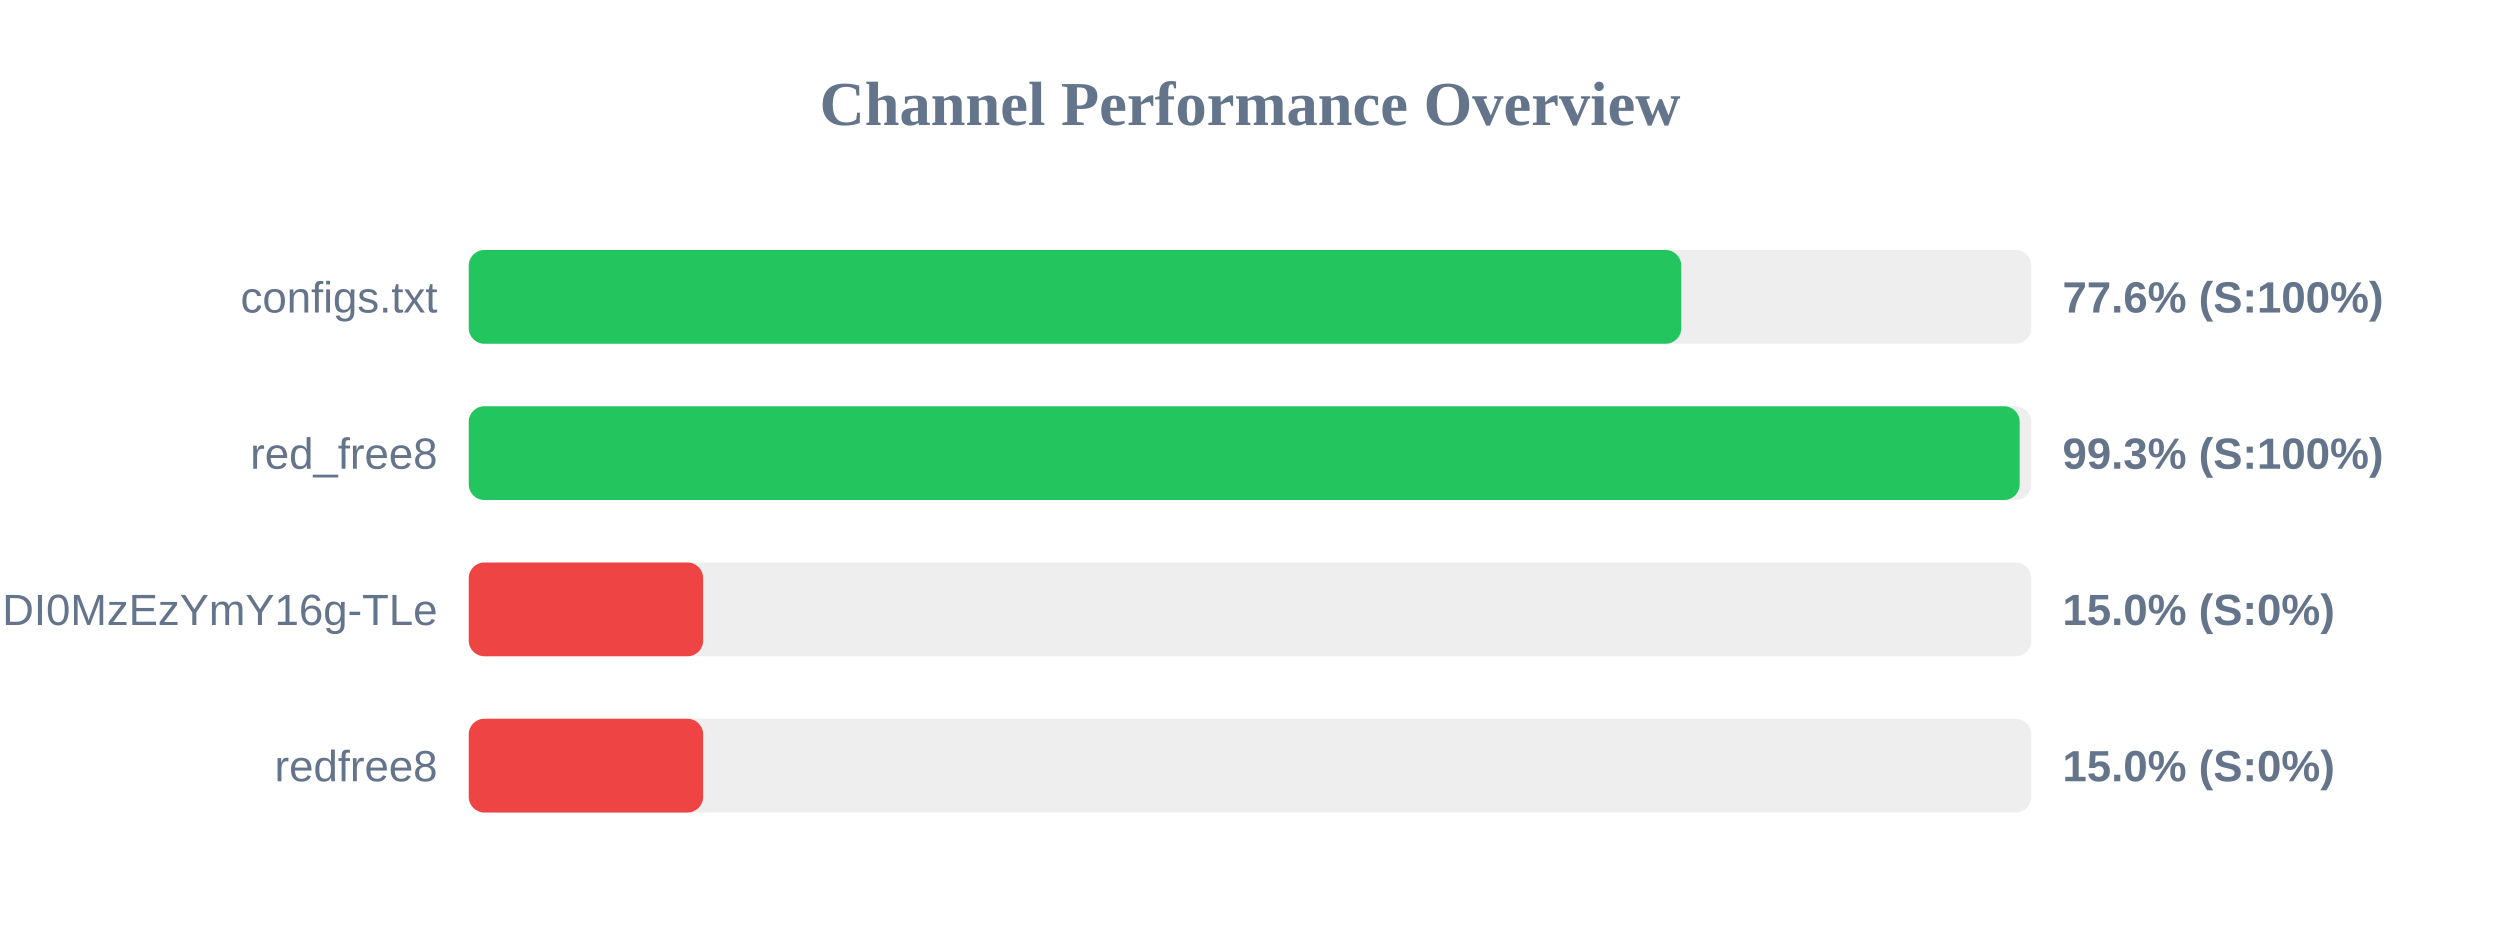
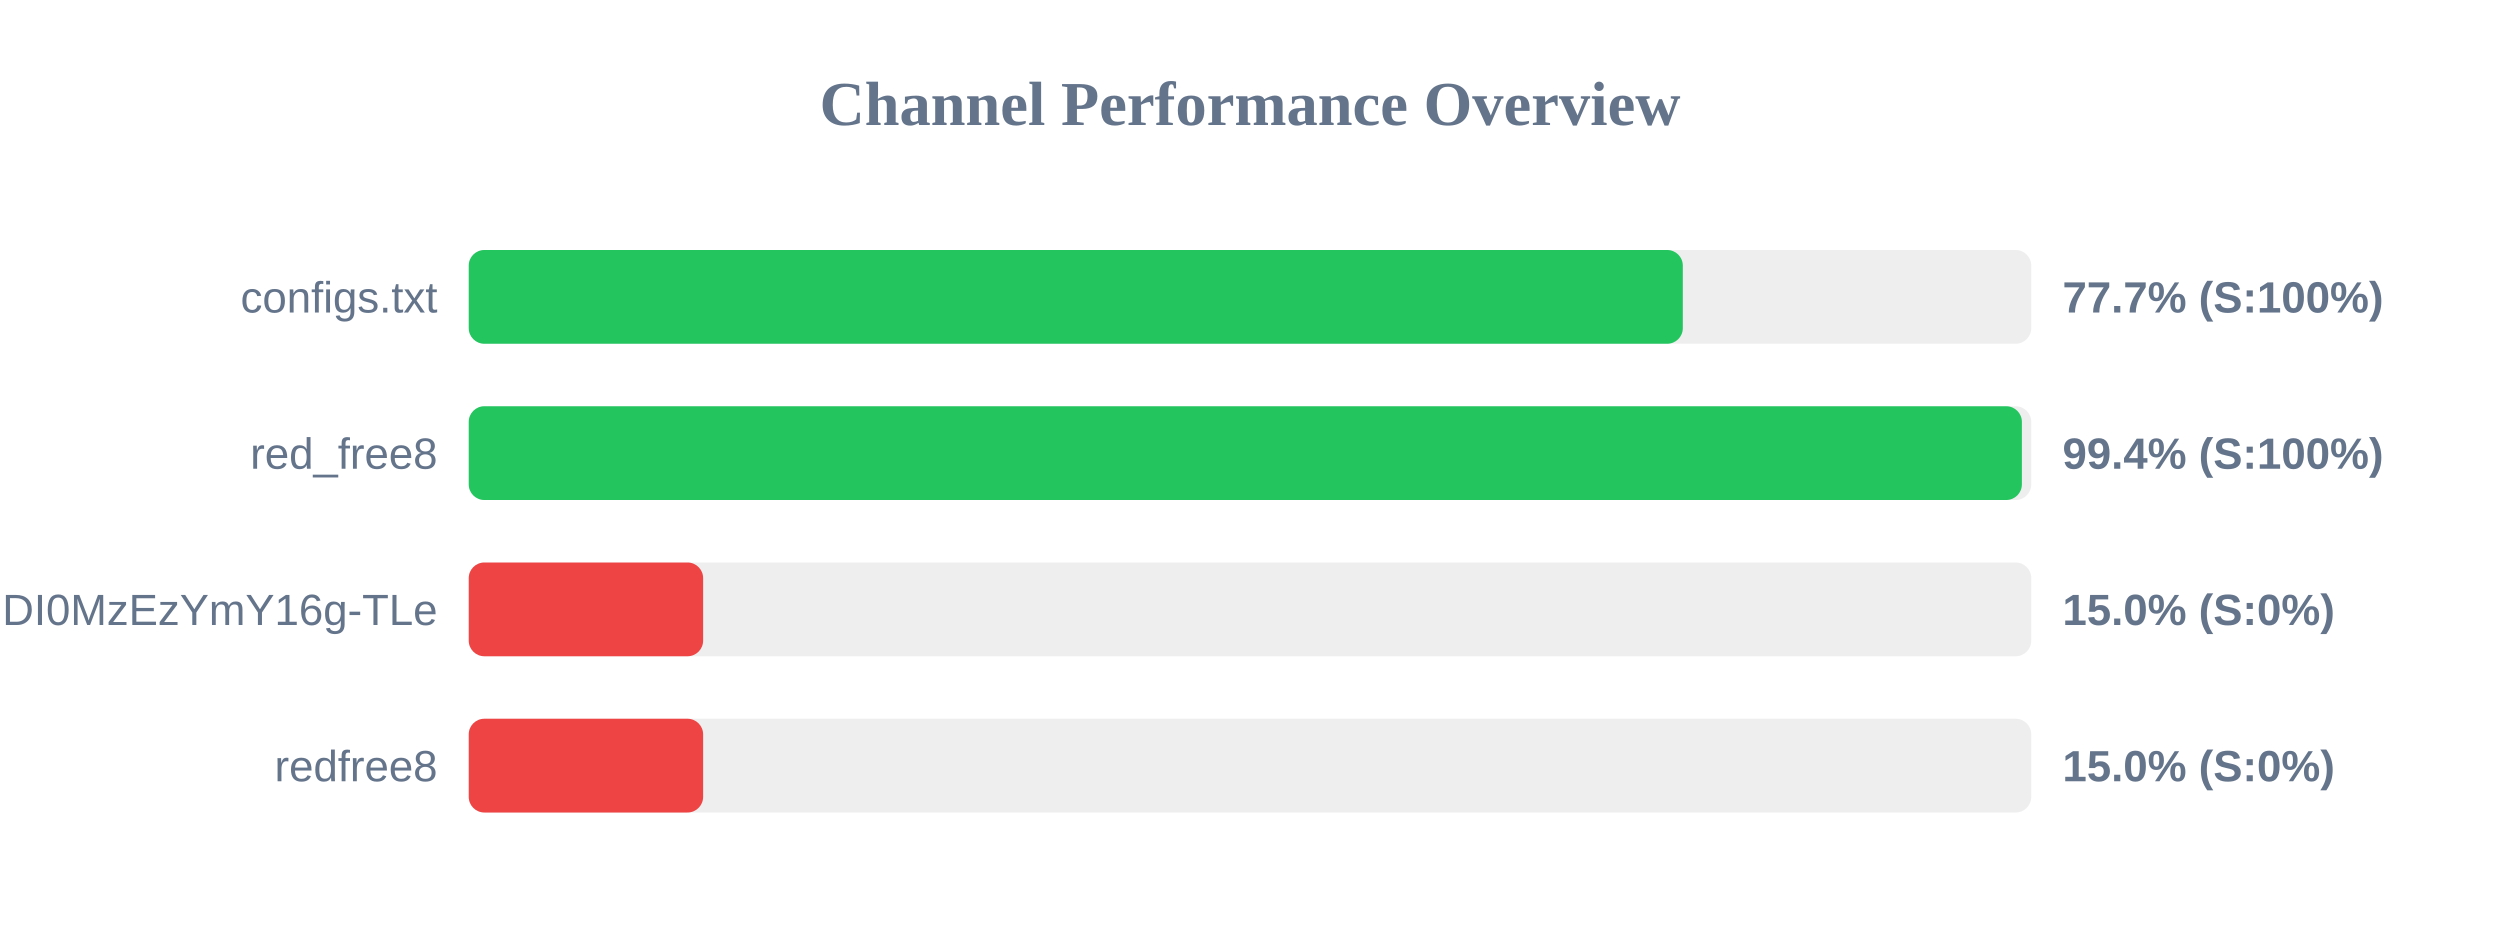
<svg xmlns="http://www.w3.org/2000/svg" width="800" height="300" version="1.1">
  <style>
        .row { font: 14px Arial; fill: #64748b; }
        .score { font: bold 14px Arial; fill: #64748b; }
    </style>
  <text x="400" y="40" text-anchor="middle" font-size="20px" font-weight="bold" fill="#64748b">Channel Performance Overview</text>
  <rect x="150" y="80" width="500" height="30" fill="#eee" rx="5" />
-   <rect x="150" y="80" width="388.0" height="30" fill="#22c55e" rx="5" />
+   <rect x="150" y="80" width="388.5" height="30" fill="#22c55e" rx="5" />
  <text x="140" y="100" text-anchor="end" class="row">configs.txt</text>
-   <text x="660" y="100" text-anchor="start" class="score">77.6% (S:100%)</text>
+   <text x="660" y="100" text-anchor="start" class="score">77.7% (S:100%)</text>
  <rect x="150" y="130" width="500" height="30" fill="#eee" rx="5" />
-   <rect x="150" y="130" width="496.3" height="30" fill="#22c55e" rx="5" />
+   <rect x="150" y="130" width="497.0" height="30" fill="#22c55e" rx="5" />
  <text x="140" y="150" text-anchor="end" class="row">red_free8</text>
-   <text x="660" y="150" text-anchor="start" class="score">99.3% (S:100%)</text>
+   <text x="660" y="150" text-anchor="start" class="score">99.4% (S:100%)</text>
  <rect x="150" y="180" width="500" height="30" fill="#eee" rx="5" />
  <rect x="150" y="180" width="75.0" height="30" fill="#ef4444" rx="5" />
  <text x="140" y="200" text-anchor="end" class="row">NjEzODY1NDgyOCwxNzQ1NDI0MzEzYmY16g-TLe</text>
  <text x="660" y="200" text-anchor="start" class="score">15.0% (S:0%)</text>
  <rect x="150" y="230" width="500" height="30" fill="#eee" rx="5" />
  <rect x="150" y="230" width="75.0" height="30" fill="#ef4444" rx="5" />
  <text x="140" y="250" text-anchor="end" class="row">redfree8</text>
  <text x="660" y="250" text-anchor="start" class="score">15.0% (S:0%)</text>
</svg>
